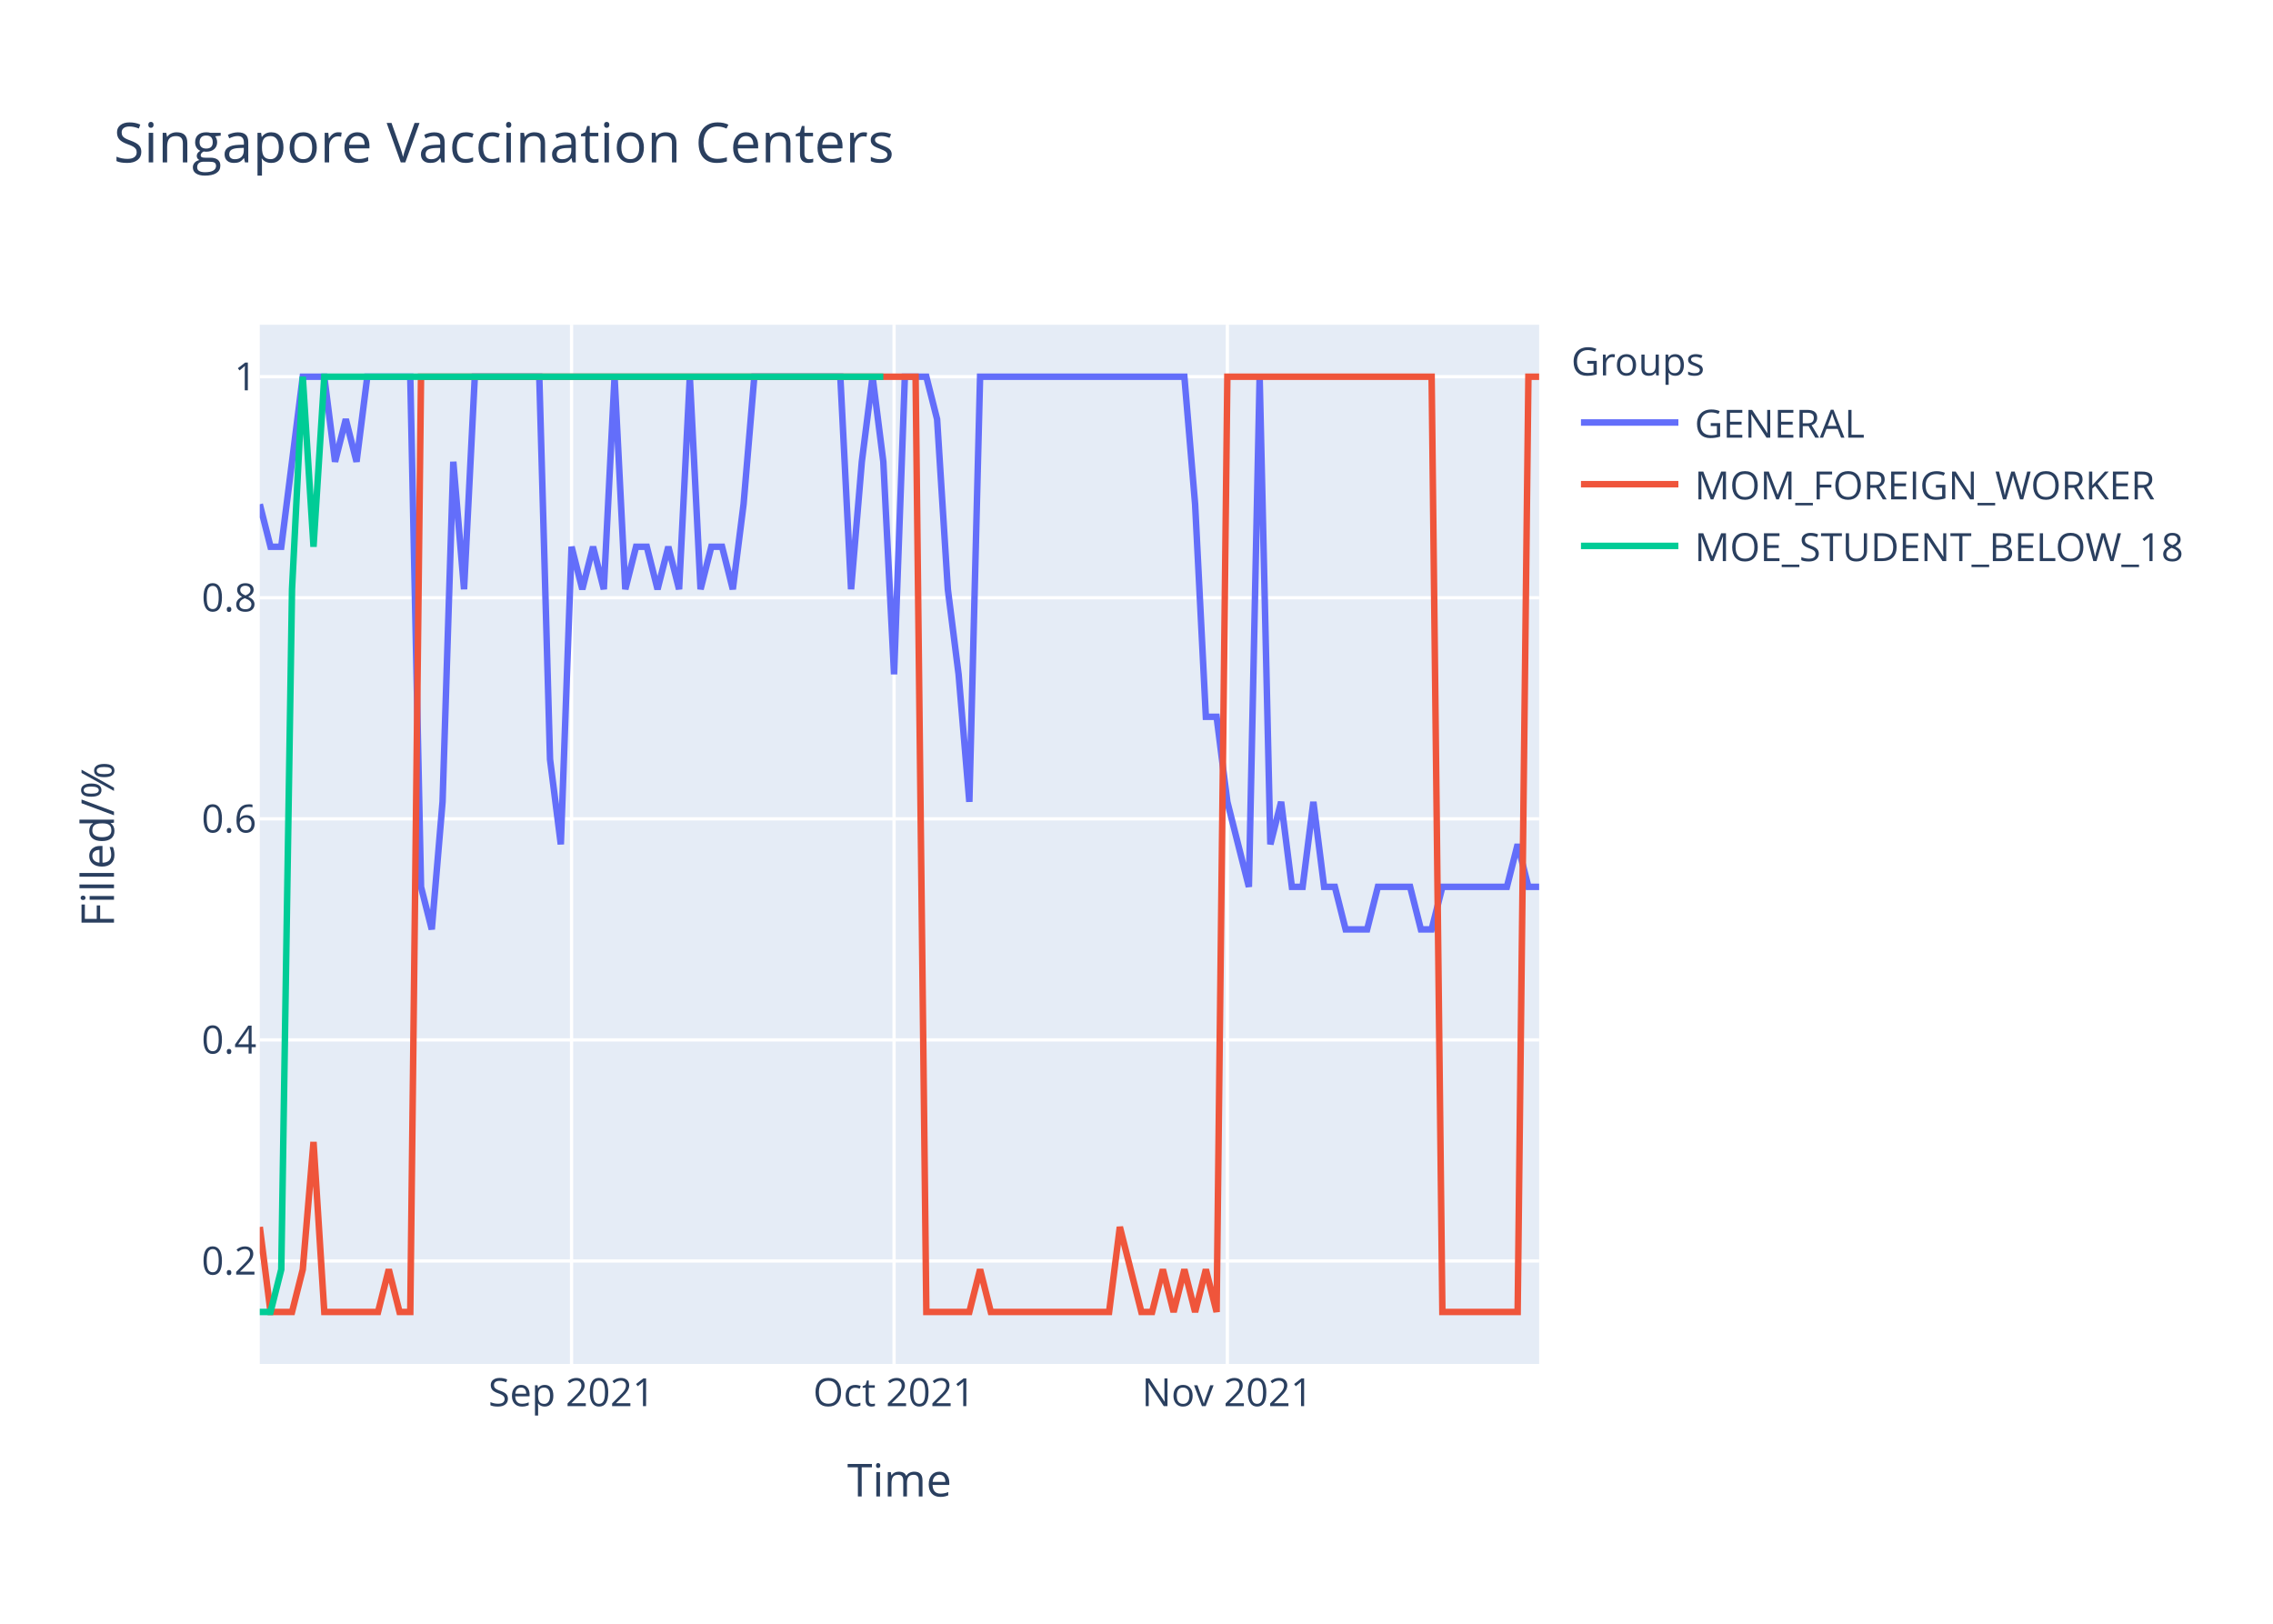
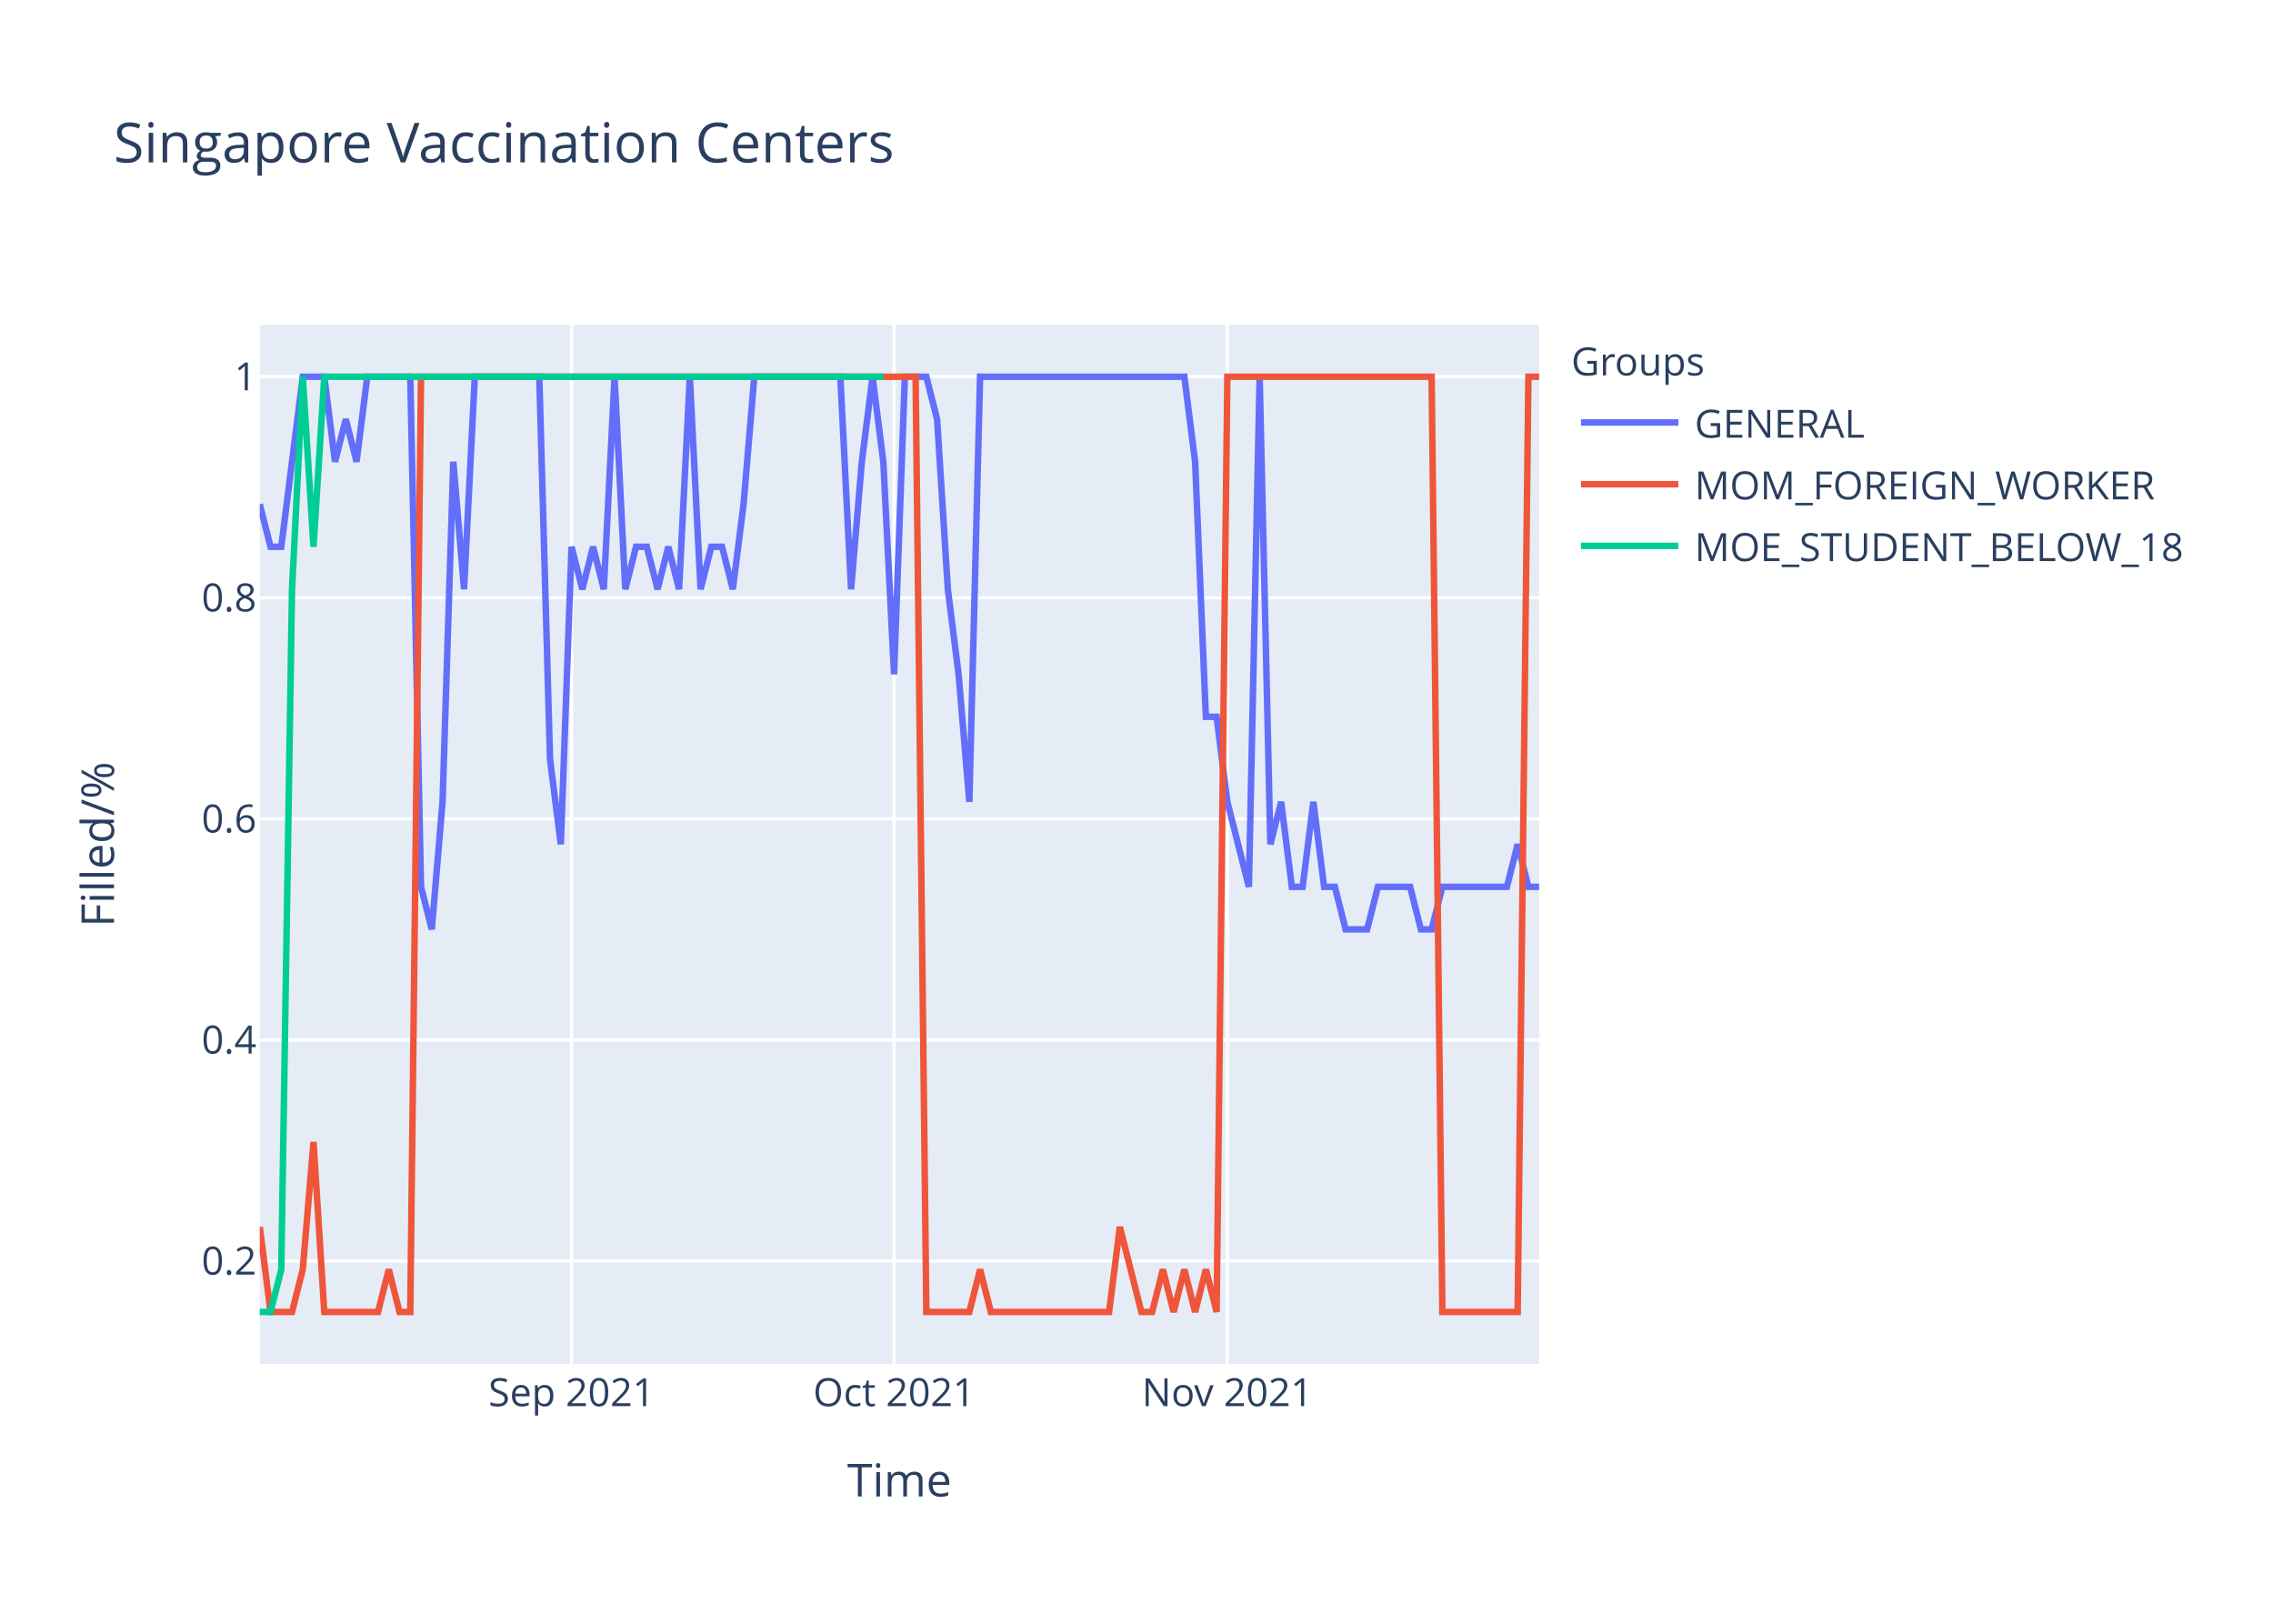
<svg xmlns="http://www.w3.org/2000/svg" class="main-svg" width="700" height="500" style="" viewBox="0 0 700 500">
  <rect x="0" y="0" width="700" height="500" style="fill: rgb(255, 255, 255); fill-opacity: 1;" />
-   <defs id="defs-fea93d">
+   <defs id="defs-276e15">
    <g class="clips">
-       <clipPath id="clipfea93dxyplot" class="plotclip">
+       <clipPath id="clip276e15xyplot" class="plotclip">
        <rect width="394" height="320" />
      </clipPath>
-       <clipPath class="axesclip" id="clipfea93dx">
+       <clipPath class="axesclip" id="clip276e15x">
        <rect x="80" y="0" width="394" height="500" />
      </clipPath>
-       <clipPath class="axesclip" id="clipfea93dy">
+       <clipPath class="axesclip" id="clip276e15y">
        <rect x="0" y="100" width="700" height="320" />
      </clipPath>
-       <clipPath class="axesclip" id="clipfea93dxy">
+       <clipPath class="axesclip" id="clip276e15xy">
        <rect x="80" y="100" width="394" height="320" />
      </clipPath>
    </g>
    <g class="gradients" />
  </defs>
  <g class="bglayer">
    <rect class="bg" x="80" y="100" width="394" height="320" style="fill: rgb(229, 236, 246); fill-opacity: 1; stroke-width: 0;" />
  </g>
  <g class="layer-below">
    <g class="imagelayer" />
    <g class="shapelayer" />
  </g>
  <g class="cartesianlayer">
    <g class="subplot xy">
      <g class="layer-subplot">
        <g class="shapelayer" />
        <g class="imagelayer" />
      </g>
      <g class="gridlayer">
        <g class="x">
          <path class="xgrid crisp" transform="translate(176.02,0)" d="M0,100v320" style="stroke: rgb(255, 255, 255); stroke-opacity: 1; stroke-width: 1px;" />
          <path class="xgrid crisp" transform="translate(275.34,0)" d="M0,100v320" style="stroke: rgb(255, 255, 255); stroke-opacity: 1; stroke-width: 1px;" />
          <path class="xgrid crisp" transform="translate(377.98,0)" d="M0,100v320" style="stroke: rgb(255, 255, 255); stroke-opacity: 1; stroke-width: 1px;" />
        </g>
        <g class="y">
          <path class="ygrid crisp" transform="translate(0,388.29)" d="M80,0h394" style="stroke: rgb(255, 255, 255); stroke-opacity: 1; stroke-width: 1px;" />
          <path class="ygrid crisp" transform="translate(0,320.22)" d="M80,0h394" style="stroke: rgb(255, 255, 255); stroke-opacity: 1; stroke-width: 1px;" />
          <path class="ygrid crisp" transform="translate(0,252.15)" d="M80,0h394" style="stroke: rgb(255, 255, 255); stroke-opacity: 1; stroke-width: 1px;" />
          <path class="ygrid crisp" transform="translate(0,184.07)" d="M80,0h394" style="stroke: rgb(255, 255, 255); stroke-opacity: 1; stroke-width: 1px;" />
          <path class="ygrid crisp" transform="translate(0,116)" d="M80,0h394" style="stroke: rgb(255, 255, 255); stroke-opacity: 1; stroke-width: 1px;" />
        </g>
      </g>
      <g class="zerolinelayer" />
      <path class="xlines-below" />
      <path class="ylines-below" />
      <g class="overlines-below" />
      <g class="xaxislayer-below" />
      <g class="yaxislayer-below" />
      <g class="overaxes-below" />
-       <g class="plot" transform="translate(80,100)" clip-path="url('#clipfea93dxyplot')">
+       <g class="plot" transform="translate(80,100)" clip-path="url('#clip276e15xyplot')">
        <g class="scatterlayer mlayer">
-           <g class="trace scatter tracebbc4df" style="stroke-miterlimit: 2; opacity: 1;">
+           <g class="trace scatter trace5cfacf" style="stroke-miterlimit: 2; opacity: 1;">
            <g class="fills" />
            <g class="errorbars" />
            <g class="lines">
-               <path class="js-line" d="M0,55.27L3.31,68.36L6.62,68.36L13.24,16L16.55,16L19.87,16L23.18,42.18L26.49,29.09L29.8,42.18L33.11,16L36.42,16L46.35,16L49.66,173.09L52.97,186.18L56.29,146.91L59.6,42.18L62.91,81.45L66.22,16L69.53,16L86.08,16L89.39,133.82L92.71,160L96.02,68.36L99.33,81.45L102.64,68.36L105.95,81.45L109.26,16L112.57,81.45L115.88,68.36L119.19,68.36L122.5,81.45L125.82,68.36L129.13,81.45L132.44,16L135.75,81.45L139.06,68.36L142.37,68.36L145.68,81.45L148.99,55.27L152.3,16L155.61,16L178.79,16L182.1,81.45L185.41,42.18L188.72,16L192.03,42.18L195.34,107.64L198.66,16L201.97,16L205.28,16L208.59,29.09L211.9,81.45L215.21,107.64L218.52,146.91L221.83,16L284.74,16L288.05,55.27L291.36,120.73L294.67,120.73L297.98,146.91L301.29,160L304.61,173.09L307.92,16L311.23,160L314.54,146.91L317.85,173.09L321.16,173.09L324.47,146.91L327.78,173.09L331.09,173.09L334.4,186.18L341.03,186.18L344.34,173.09L354.27,173.09L357.58,186.18L360.89,186.18L364.2,173.09L384.07,173.09L387.38,160L390.69,173.09L394,173.09" style="vector-effect: non-scaling-stroke; fill: none; stroke: rgb(99, 110, 250); stroke-opacity: 1; stroke-width: 2px; opacity: 1;" />
+               <path class="js-line" d="M0,55.27L3.31,68.36L6.62,68.36L13.24,16L16.55,16L19.87,16L23.18,42.18L26.49,29.09L29.8,42.18L33.11,16L36.42,16L46.35,16L49.66,173.09L52.97,186.18L56.29,146.91L59.6,42.18L62.91,81.45L66.22,16L69.53,16L86.08,16L89.39,133.82L92.71,160L96.02,68.36L99.33,81.45L102.64,68.36L105.95,81.45L109.26,16L112.57,81.45L115.88,68.36L119.19,68.36L122.5,81.45L125.82,68.36L129.13,81.45L132.44,16L135.75,81.45L139.06,68.36L142.37,68.36L145.68,81.45L148.99,55.27L152.3,16L155.61,16L178.79,16L182.1,81.45L185.41,42.18L188.72,16L192.03,42.18L195.34,107.64L198.66,16L201.97,16L205.28,16L208.59,29.09L211.9,81.45L215.21,107.64L218.52,146.91L221.83,16L284.74,16L288.05,42.18L291.36,120.73L294.67,120.73L297.98,146.91L301.29,160L304.61,173.09L307.92,16L311.23,160L314.54,146.91L317.85,173.09L321.16,173.09L324.47,146.91L327.78,173.09L331.09,173.09L334.4,186.18L341.03,186.18L344.34,173.09L354.27,173.09L357.58,186.18L360.89,186.18L364.2,173.09L384.07,173.09L387.38,160L390.69,173.09L394,173.09" style="vector-effect: non-scaling-stroke; fill: none; stroke: rgb(99, 110, 250); stroke-opacity: 1; stroke-width: 2px; opacity: 1;" />
            </g>
            <g class="points" />
            <g class="text" />
          </g>
-           <g class="trace scatter trace0a6543" style="stroke-miterlimit: 2; opacity: 1;">
+           <g class="trace scatter trace45fe9d" style="stroke-miterlimit: 2; opacity: 1;">
            <g class="fills" />
            <g class="errorbars" />
            <g class="lines">
              <path class="js-line" d="M0,277.82L3.31,304L6.62,304L9.93,304L13.24,290.91L16.55,251.64L19.87,304L36.42,304L39.73,290.91L43.04,304L46.35,304L49.66,16L52.97,16L201.97,16L205.28,304L218.52,304L221.83,290.91L225.14,304L228.45,304L261.56,304L264.87,277.82L271.5,304L274.81,304L278.12,290.91L281.43,304L284.74,290.91L288.05,304L291.36,290.91L294.67,304L297.98,16L301.29,16L360.89,16L364.2,304L387.38,304L390.69,16L394,16" style="vector-effect: non-scaling-stroke; fill: none; stroke: rgb(239, 85, 59); stroke-opacity: 1; stroke-width: 2px; opacity: 1;" />
            </g>
            <g class="points" />
            <g class="text" />
          </g>
-           <g class="trace scatter trace7f1ef7" style="stroke-miterlimit: 2; opacity: 1;">
+           <g class="trace scatter trace026808" style="stroke-miterlimit: 2; opacity: 1;">
            <g class="fills" />
            <g class="errorbars" />
            <g class="lines">
              <path class="js-line" d="M0,304L3.31,304L6.62,290.91L9.93,81.45L13.24,16L16.55,68.36L19.87,16L192.03,16" style="vector-effect: non-scaling-stroke; fill: none; stroke: rgb(0, 204, 150); stroke-opacity: 1; stroke-width: 2px; opacity: 1;" />
            </g>
            <g class="points" />
            <g class="text" />
          </g>
        </g>
      </g>
      <g class="overplot" />
      <path class="xlines-above crisp" d="M0,0" style="fill: none;" />
      <path class="ylines-above crisp" d="M0,0" style="fill: none;" />
      <g class="overlines-above" />
      <g class="xaxislayer-above">
        <g class="xtick">
          <text text-anchor="middle" x="0" y="433" transform="translate(176.02,0)" style="font-family: 'Open Sans', verdana, arial, sans-serif; font-size: 12px; fill: rgb(42, 63, 95); fill-opacity: 1; white-space: pre;">Sep 2021</text>
        </g>
        <g class="xtick">
          <text text-anchor="middle" x="0" y="433" transform="translate(275.34,0)" style="font-family: 'Open Sans', verdana, arial, sans-serif; font-size: 12px; fill: rgb(42, 63, 95); fill-opacity: 1; white-space: pre;">Oct 2021</text>
        </g>
        <g class="xtick">
          <text text-anchor="middle" x="0" y="433" transform="translate(377.98,0)" style="font-family: 'Open Sans', verdana, arial, sans-serif; font-size: 12px; fill: rgb(42, 63, 95); fill-opacity: 1; white-space: pre;">Nov 2021</text>
        </g>
      </g>
      <g class="yaxislayer-above">
        <g class="ytick">
          <text text-anchor="end" x="79" y="4.2" transform="translate(0,388.29)" style="font-family: 'Open Sans', verdana, arial, sans-serif; font-size: 12px; fill: rgb(42, 63, 95); fill-opacity: 1; white-space: pre;">0.2</text>
        </g>
        <g class="ytick">
          <text text-anchor="end" x="79" y="4.2" transform="translate(0,320.22)" style="font-family: 'Open Sans', verdana, arial, sans-serif; font-size: 12px; fill: rgb(42, 63, 95); fill-opacity: 1; white-space: pre;">0.4</text>
        </g>
        <g class="ytick">
          <text text-anchor="end" x="79" y="4.2" transform="translate(0,252.15)" style="font-family: 'Open Sans', verdana, arial, sans-serif; font-size: 12px; fill: rgb(42, 63, 95); fill-opacity: 1; white-space: pre;">0.6</text>
        </g>
        <g class="ytick">
          <text text-anchor="end" x="79" y="4.2" transform="translate(0,184.07)" style="font-family: 'Open Sans', verdana, arial, sans-serif; font-size: 12px; fill: rgb(42, 63, 95); fill-opacity: 1; white-space: pre;">0.8</text>
        </g>
        <g class="ytick">
          <text text-anchor="end" x="79" y="4.2" transform="translate(0,116)" style="font-family: 'Open Sans', verdana, arial, sans-serif; font-size: 12px; fill: rgb(42, 63, 95); fill-opacity: 1; white-space: pre;">1</text>
        </g>
      </g>
      <g class="overaxes-above" />
    </g>
  </g>
  <g class="polarlayer" />
  <g class="ternarylayer" />
  <g class="geolayer" />
  <g class="funnelarealayer" />
  <g class="pielayer" />
  <g class="treemaplayer" />
  <g class="sunburstlayer" />
  <g class="glimages" />
-   <defs id="topdefs-fea93d">
+   <defs id="topdefs-276e15">
    <g class="clips" />
-     <clipPath id="legendfea93d">
+     <clipPath id="legend276e15">
      <rect width="206" height="83" x="0" y="0" />
    </clipPath>
  </defs>
  <g class="layer-above">
    <g class="imagelayer" />
    <g class="shapelayer" />
  </g>
  <g class="infolayer">
    <g class="legend" pointer-events="all" transform="translate(481.88,100)">
      <rect class="bg" shape-rendering="crispEdges" width="206" height="83" x="0" y="0" style="stroke: rgb(68, 68, 68); stroke-opacity: 1; fill: rgb(255, 255, 255); fill-opacity: 1; stroke-width: 0px;" />
-       <g class="scrollbox" transform="" clip-path="url('#legendfea93d')">
+       <g class="scrollbox" transform="" clip-path="url('#legend276e15')">
        <text class="legendtitletext" text-anchor="start" x="2" y="15.6" style="font-family: 'Open Sans', verdana, arial, sans-serif; font-size: 12px; fill: rgb(42, 63, 95); fill-opacity: 1; white-space: pre;">Groups</text>
        <g class="groups" transform="">
          <g class="traces" transform="translate(0,30.1)" style="opacity: 1;">
            <text class="legendtext" text-anchor="start" x="40" y="4.68" style="font-family: 'Open Sans', verdana, arial, sans-serif; font-size: 12px; fill: rgb(42, 63, 95); fill-opacity: 1; white-space: pre;">GENERAL</text>
            <g class="layers" style="opacity: 1;">
              <g class="legendfill" />
              <g class="legendlines">
                <path class="js-line" d="M5,0h30" style="fill: none; stroke: rgb(99, 110, 250); stroke-opacity: 1; stroke-width: 2px;" />
              </g>
              <g class="legendsymbols">
                <g class="legendpoints" />
              </g>
            </g>
            <rect class="legendtoggle" x="0" y="-9.5" width="200.906" height="19" style="fill: rgb(0, 0, 0); fill-opacity: 0;" />
          </g>
        </g>
        <g class="groups" transform="">
          <g class="traces" transform="translate(0,49.1)" style="opacity: 1;">
            <text class="legendtext" text-anchor="start" x="40" y="4.68" style="font-family: 'Open Sans', verdana, arial, sans-serif; font-size: 12px; fill: rgb(42, 63, 95); fill-opacity: 1; white-space: pre;">MOM_FOREIGN_WORKER</text>
            <g class="layers" style="opacity: 1;">
              <g class="legendfill" />
              <g class="legendlines">
                <path class="js-line" d="M5,0h30" style="fill: none; stroke: rgb(239, 85, 59); stroke-opacity: 1; stroke-width: 2px;" />
              </g>
              <g class="legendsymbols">
                <g class="legendpoints" />
              </g>
            </g>
            <rect class="legendtoggle" x="0" y="-9.5" width="200.906" height="19" style="fill: rgb(0, 0, 0); fill-opacity: 0;" />
          </g>
        </g>
        <g class="groups" transform="">
          <g class="traces" transform="translate(0,68.1)" style="opacity: 1;">
            <text class="legendtext" text-anchor="start" x="40" y="4.68" style="font-family: 'Open Sans', verdana, arial, sans-serif; font-size: 12px; fill: rgb(42, 63, 95); fill-opacity: 1; white-space: pre;">MOE_STUDENT_BELOW_18</text>
            <g class="layers" style="opacity: 1;">
              <g class="legendfill" />
              <g class="legendlines">
                <path class="js-line" d="M5,0h30" style="fill: none; stroke: rgb(0, 204, 150); stroke-opacity: 1; stroke-width: 2px;" />
              </g>
              <g class="legendsymbols">
                <g class="legendpoints" />
              </g>
            </g>
            <rect class="legendtoggle" x="0" y="-9.5" width="200.906" height="19" style="fill: rgb(0, 0, 0); fill-opacity: 0;" />
          </g>
        </g>
      </g>
      <rect class="scrollbar" rx="20" ry="3" width="0" height="0" x="0" y="0" style="fill: rgb(128, 139, 164); fill-opacity: 1;" />
    </g>
    <g class="g-gtitle">
      <text class="gtitle" x="35" y="50" text-anchor="start" dy="0em" style="font-family: 'Open Sans', verdana, arial, sans-serif; font-size: 17px; fill: rgb(42, 63, 95); opacity: 1; font-weight: normal; white-space: pre;">Singapore Vaccination Centers</text>
    </g>
    <g class="g-xtitle">
      <text class="xtitle" x="277" y="460.8" text-anchor="middle" style="font-family: 'Open Sans', verdana, arial, sans-serif; font-size: 14px; fill: rgb(42, 63, 95); opacity: 1; font-weight: normal; white-space: pre;">Time</text>
    </g>
    <g class="g-ytitle">
      <text class="ytitle" transform="rotate(-90,35.10625,260)" x="35.106" y="260" text-anchor="middle" style="font-family: 'Open Sans', verdana, arial, sans-serif; font-size: 14px; fill: rgb(42, 63, 95); opacity: 1; font-weight: normal; white-space: pre;">Filled/%</text>
    </g>
  </g>
</svg>
